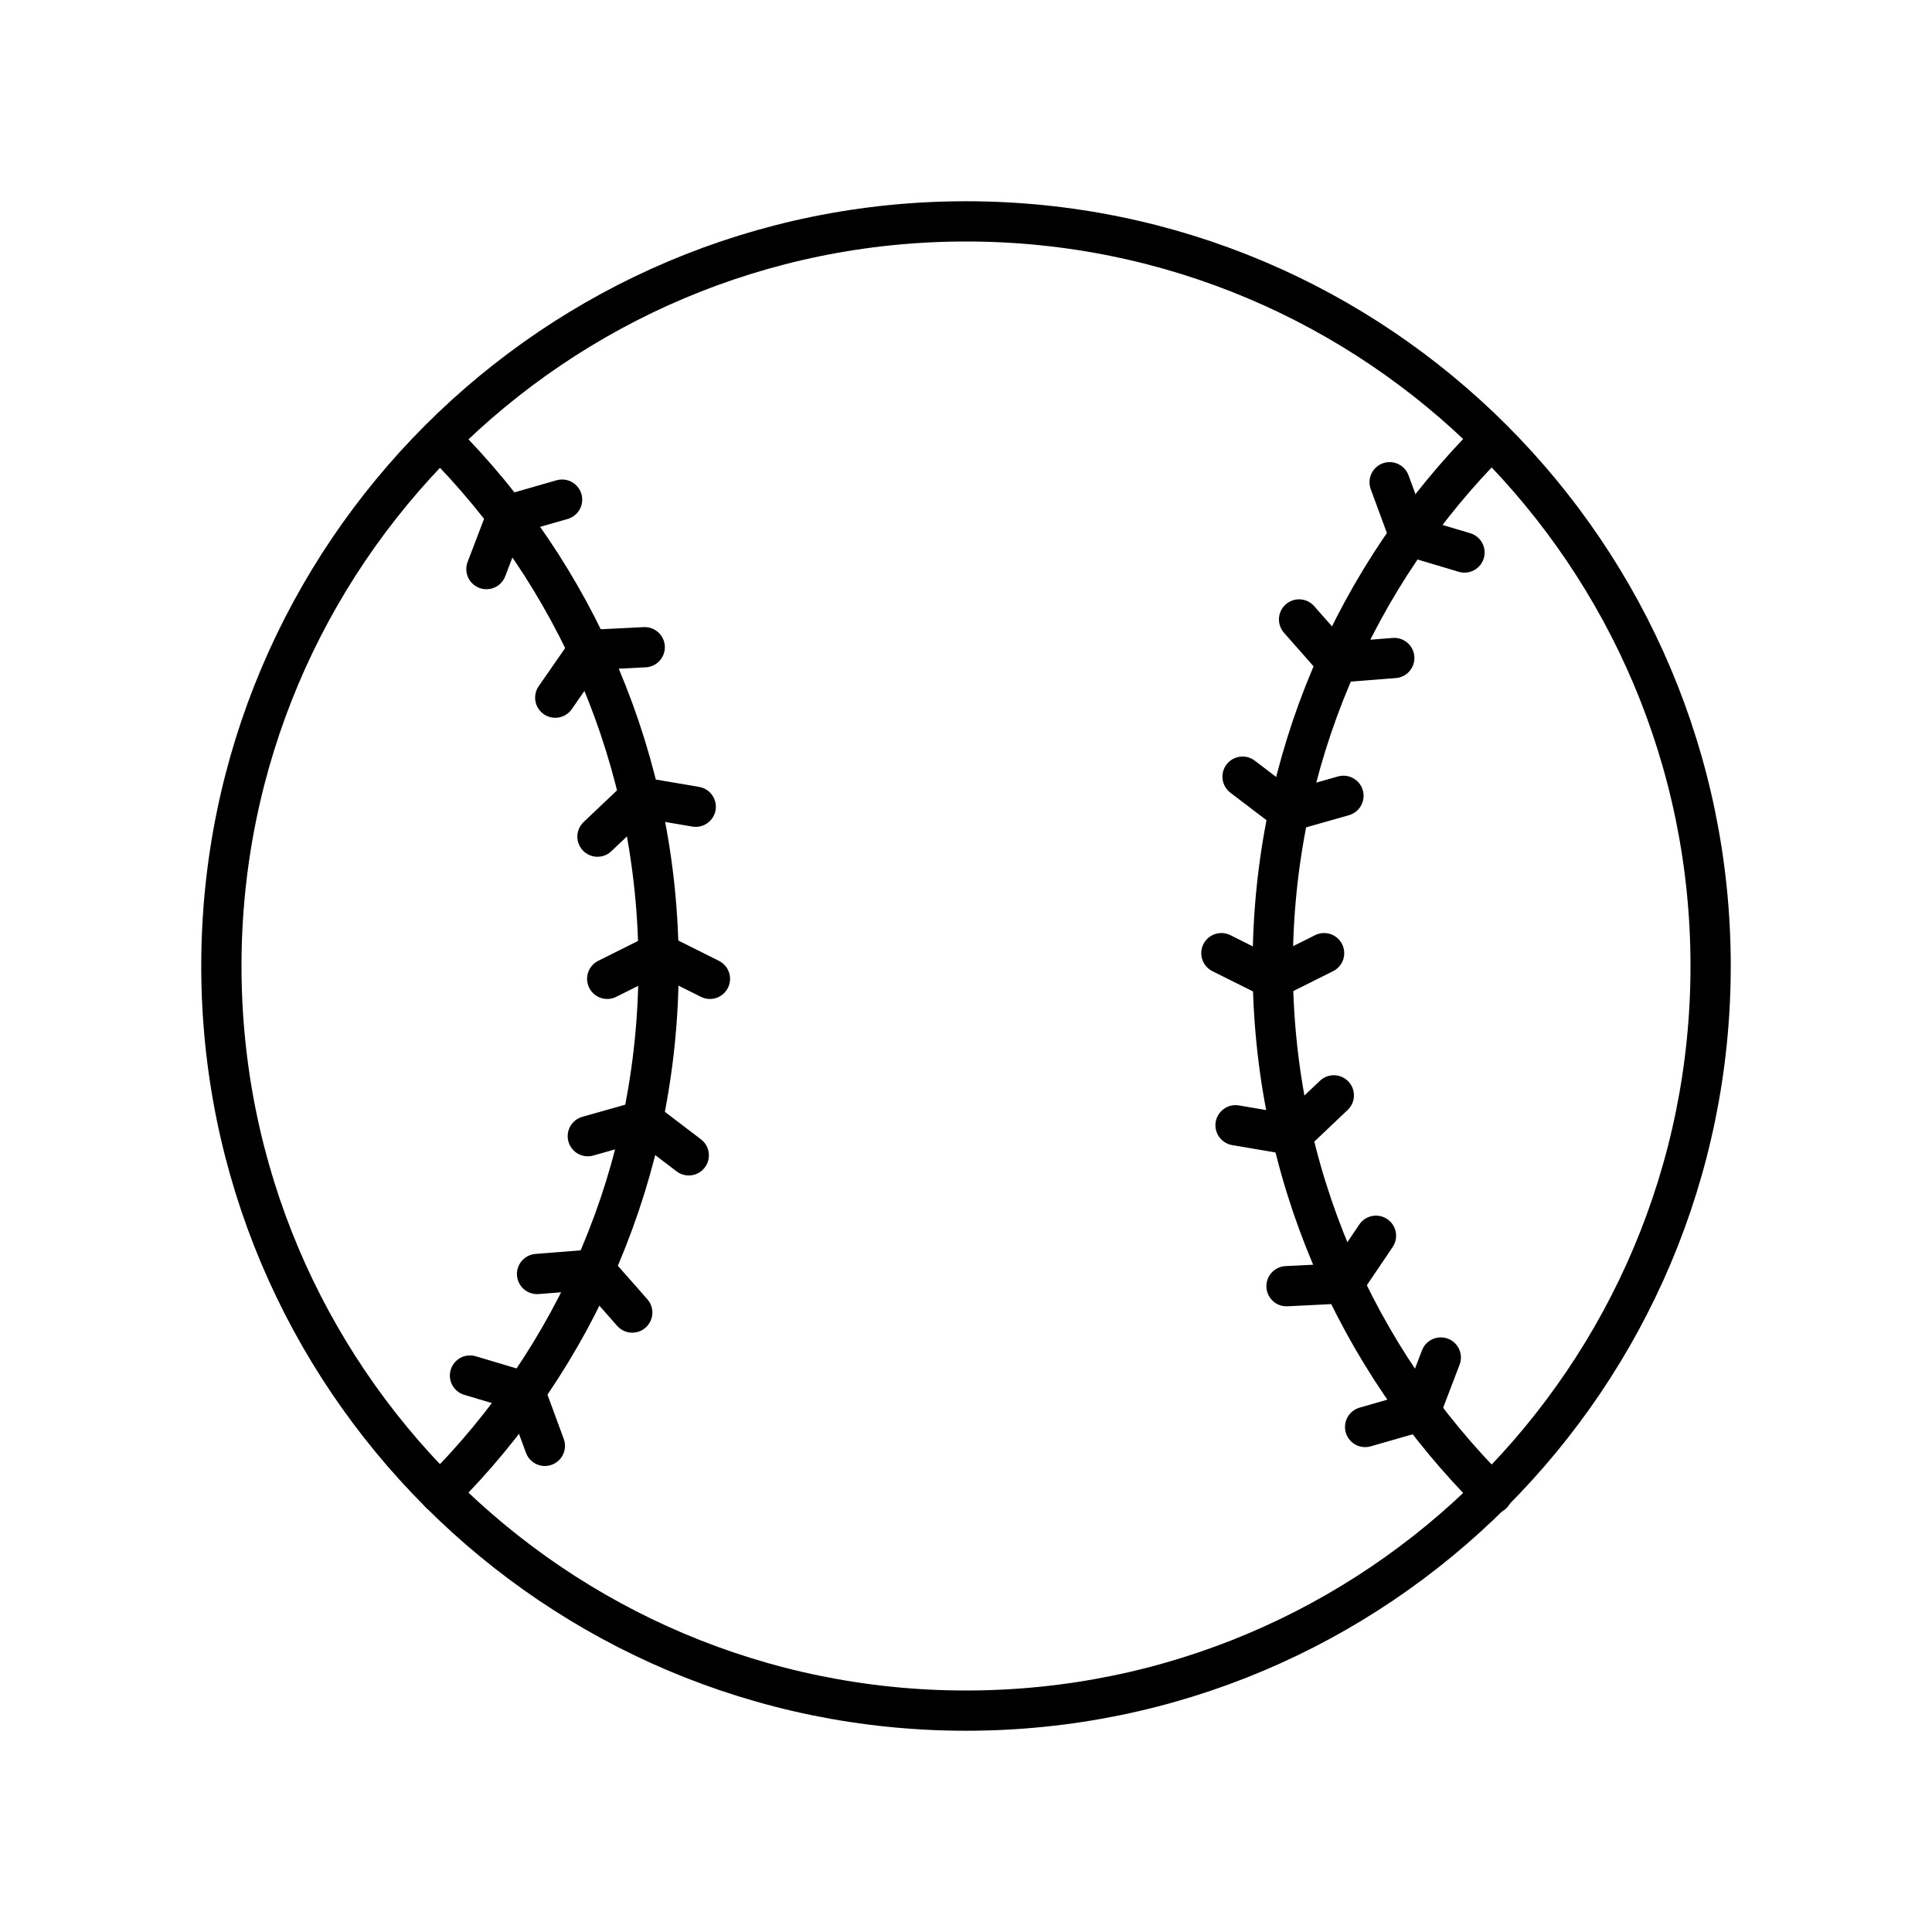
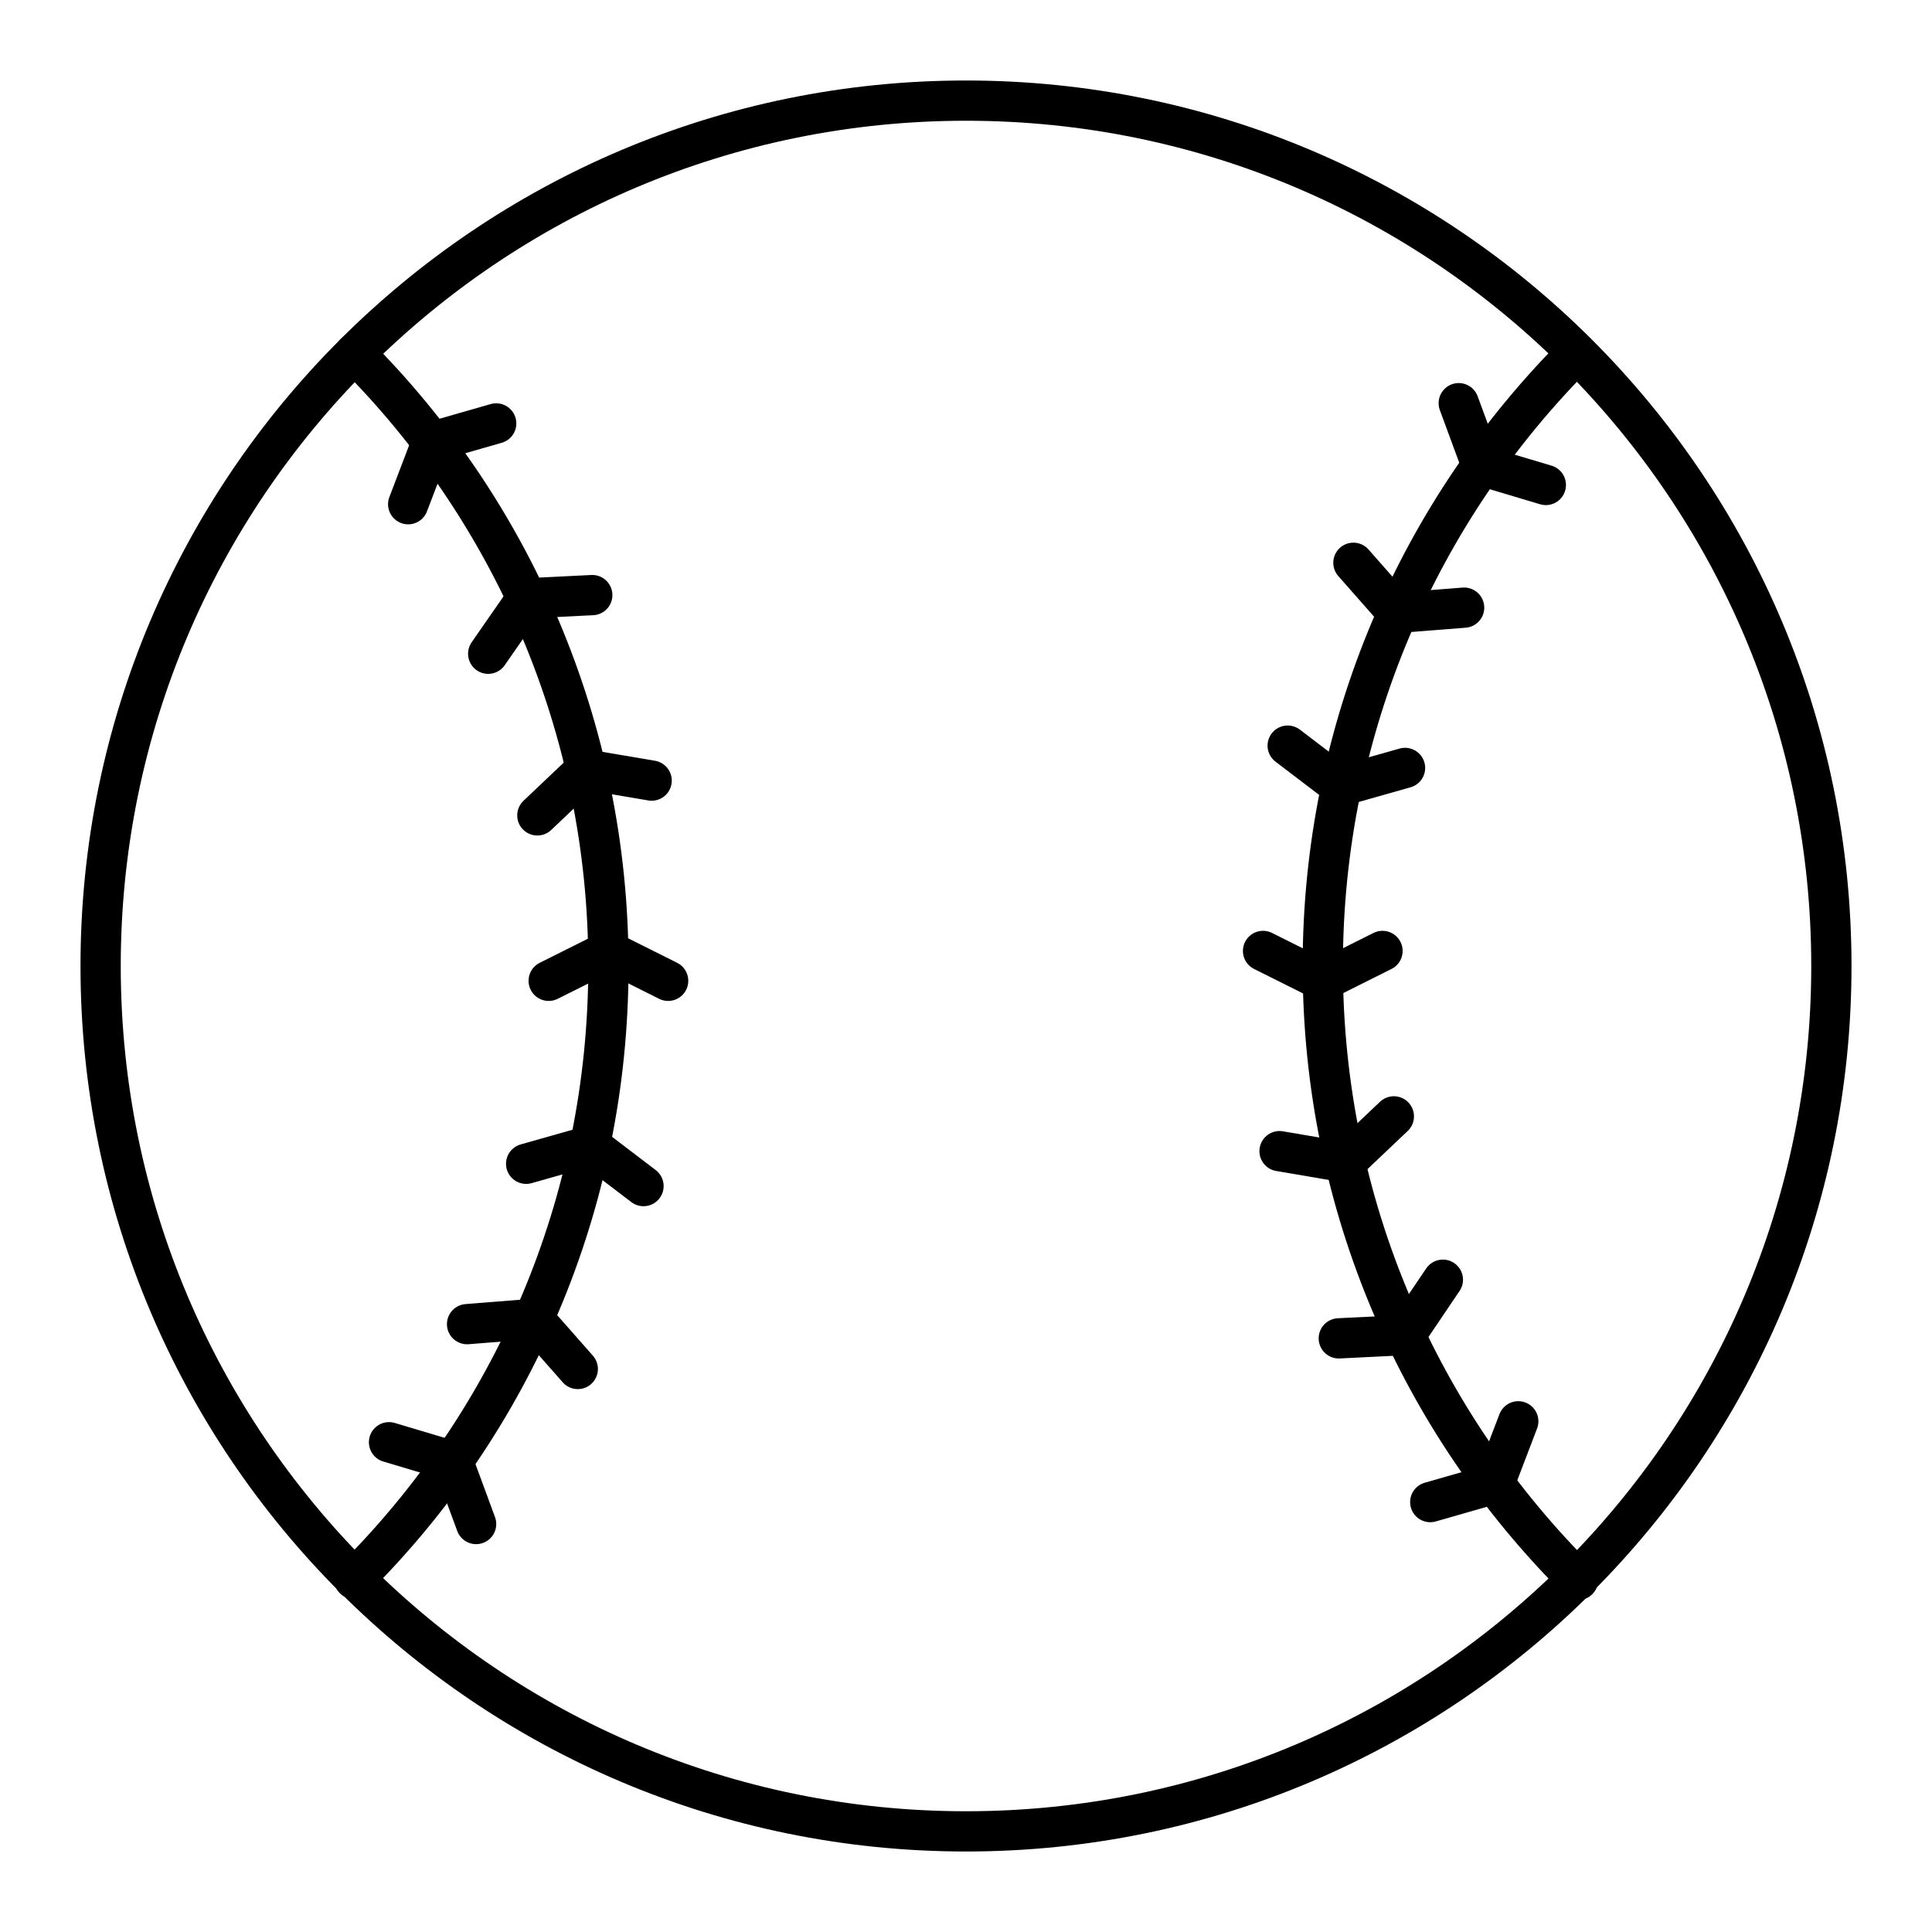
<svg xmlns="http://www.w3.org/2000/svg" id="b" viewBox="0 0 48 48">
  <defs>
    <style>.s{fill:none;stroke:#000;stroke-linecap:round;stroke-linejoin:round;}</style>
  </defs>
-   <path id="c" class="s" d="m37.074,37.116c-3.368-3.35-5.453-7.99-5.453-13.116,0-5.109,2.071-9.734,5.418-13.082" />
-   <path id="d" class="s" d="m10.944,10.918c3.348,3.348,5.418,7.973,5.418,13.082,0,5.122-2.07,9.745-5.433,13.095" />
-   <path id="e" class="s" d="m30.345,23.681l1.276.638,1.276-.638" />
-   <path id="f" class="s" d="m17.638,24.319l-1.276-.638-1.276.638" />
-   <path id="g" class="s" d="m17.112,28.704l-1.135-.865-1.373.389" />
-   <path id="h" class="s" d="m15.708,32.61l-.943-1.07-1.422.112" />
-   <path id="i" class="s" d="m13.537,35.922l-.493-1.339-1.367-.408" />
-   <path id="j" class="s" d="m13.965,12.413l-1.371.393-.509,1.333" />
-   <path id="k" class="s" d="m16.018,16.08l-1.402.07-.821,1.183" />
-   <path id="l" class="s" d="m17.285,20.043l-1.406-.239-1.035.982" />
-   <path id="m" class="s" d="m30.871,19.296l1.135.865,1.372-.389" />
-   <path id="n" class="s" d="m32.275,15.39l.943,1.07,1.422-.112" />
-   <path id="o" class="s" d="m34.525,11.981l.493,1.338,1.367.408" />
-   <path id="p" class="s" d="m33.916,35.453l1.371-.393.509-1.333" />
-   <path id="q" class="s" d="m31.963,31.955l1.425-.071.798-1.182" />
-   <path id="r" class="s" d="m30.697,27.957l1.406.239,1.035-.982" />
-   <circle class="s" cx="24" cy="24" r="18.5" />
+   <path class="s" d="m39.207 39.253c-3.917-3.897-6.343-9.293-6.343-15.256 0-5.942 2.409-11.322 6.303-15.216" />
+   <path class="s" d="m8.813 8.781c3.894 3.894 6.303 9.274 6.303 15.216 0 5.957-2.408 11.336-6.32 15.232" />
+   <path class="s" d="m31.38 23.626 1.484.742 1.484-.742" />
+   <path class="s" d="m16.6 24.368-1.484-.742-1.484.742" />
+   <path class="s" d="m15.988 29.468-1.32-1.006-1.596.452" />
+   <path class="s" d="m14.355 34.012-1.097-1.245-1.654.131" />
+   <path class="s" d="m11.829 37.864-.574-1.557-1.59-.475" />
+   <path class="s" d="m12.328 10.52-1.595.457-.592 1.55" />
+   <path class="s" d="m14.715 14.785-1.631.081-.955 1.376" />
+   <path class="s" d="m16.19 19.394-1.636-.278-1.204 1.142" />
+   <path class="s" d="m31.992 18.525 1.32 1.006 1.596-.452" />
+   <path class="s" d="m33.625 13.982 1.097 1.245 1.654-.13" />
+   <path class="s" d="m36.242 10.017.574 1.557 1.59.475" />
+   <path class="s" d="m35.534 37.319 1.595-.457.592-1.55" />
+   <path class="s" d="m33.262 33.251 1.657-.082.929-1.375" />
+   <path class="s" d="m31.79 28.6 1.636.278 1.204-1.142" />
+   <circle class="s" cx="24" cy="24" r="21.5" />
</svg>
